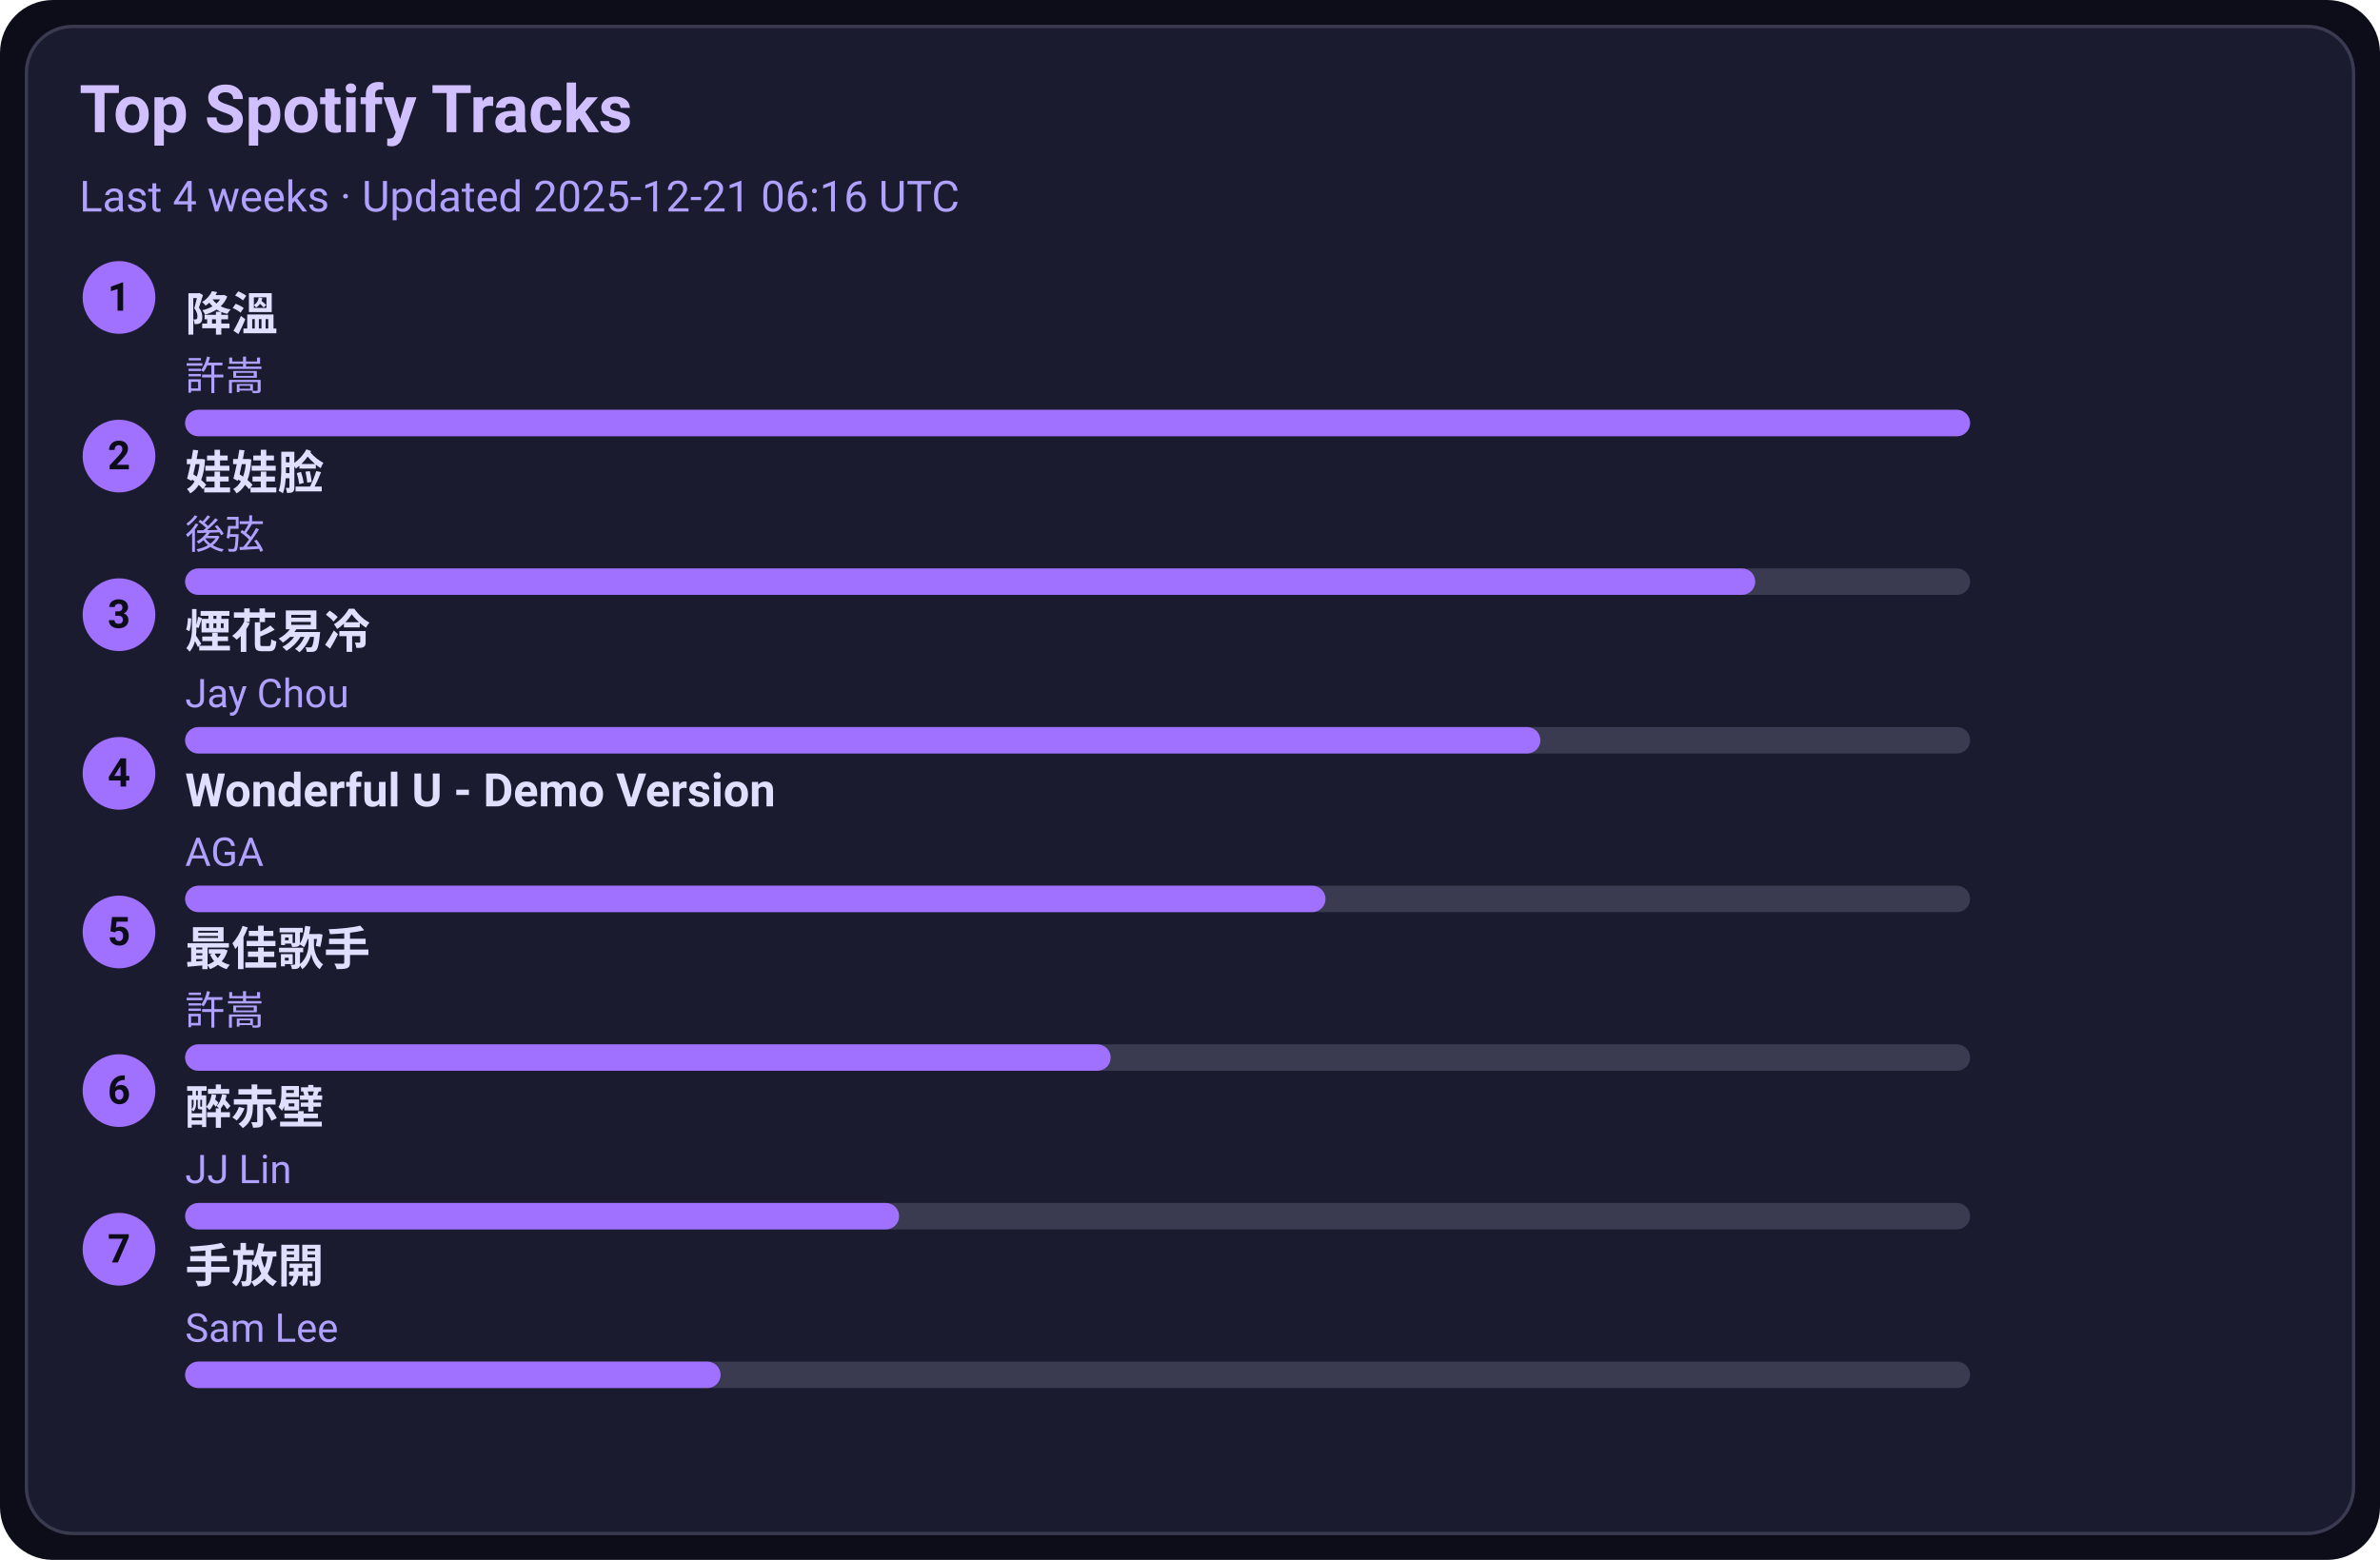
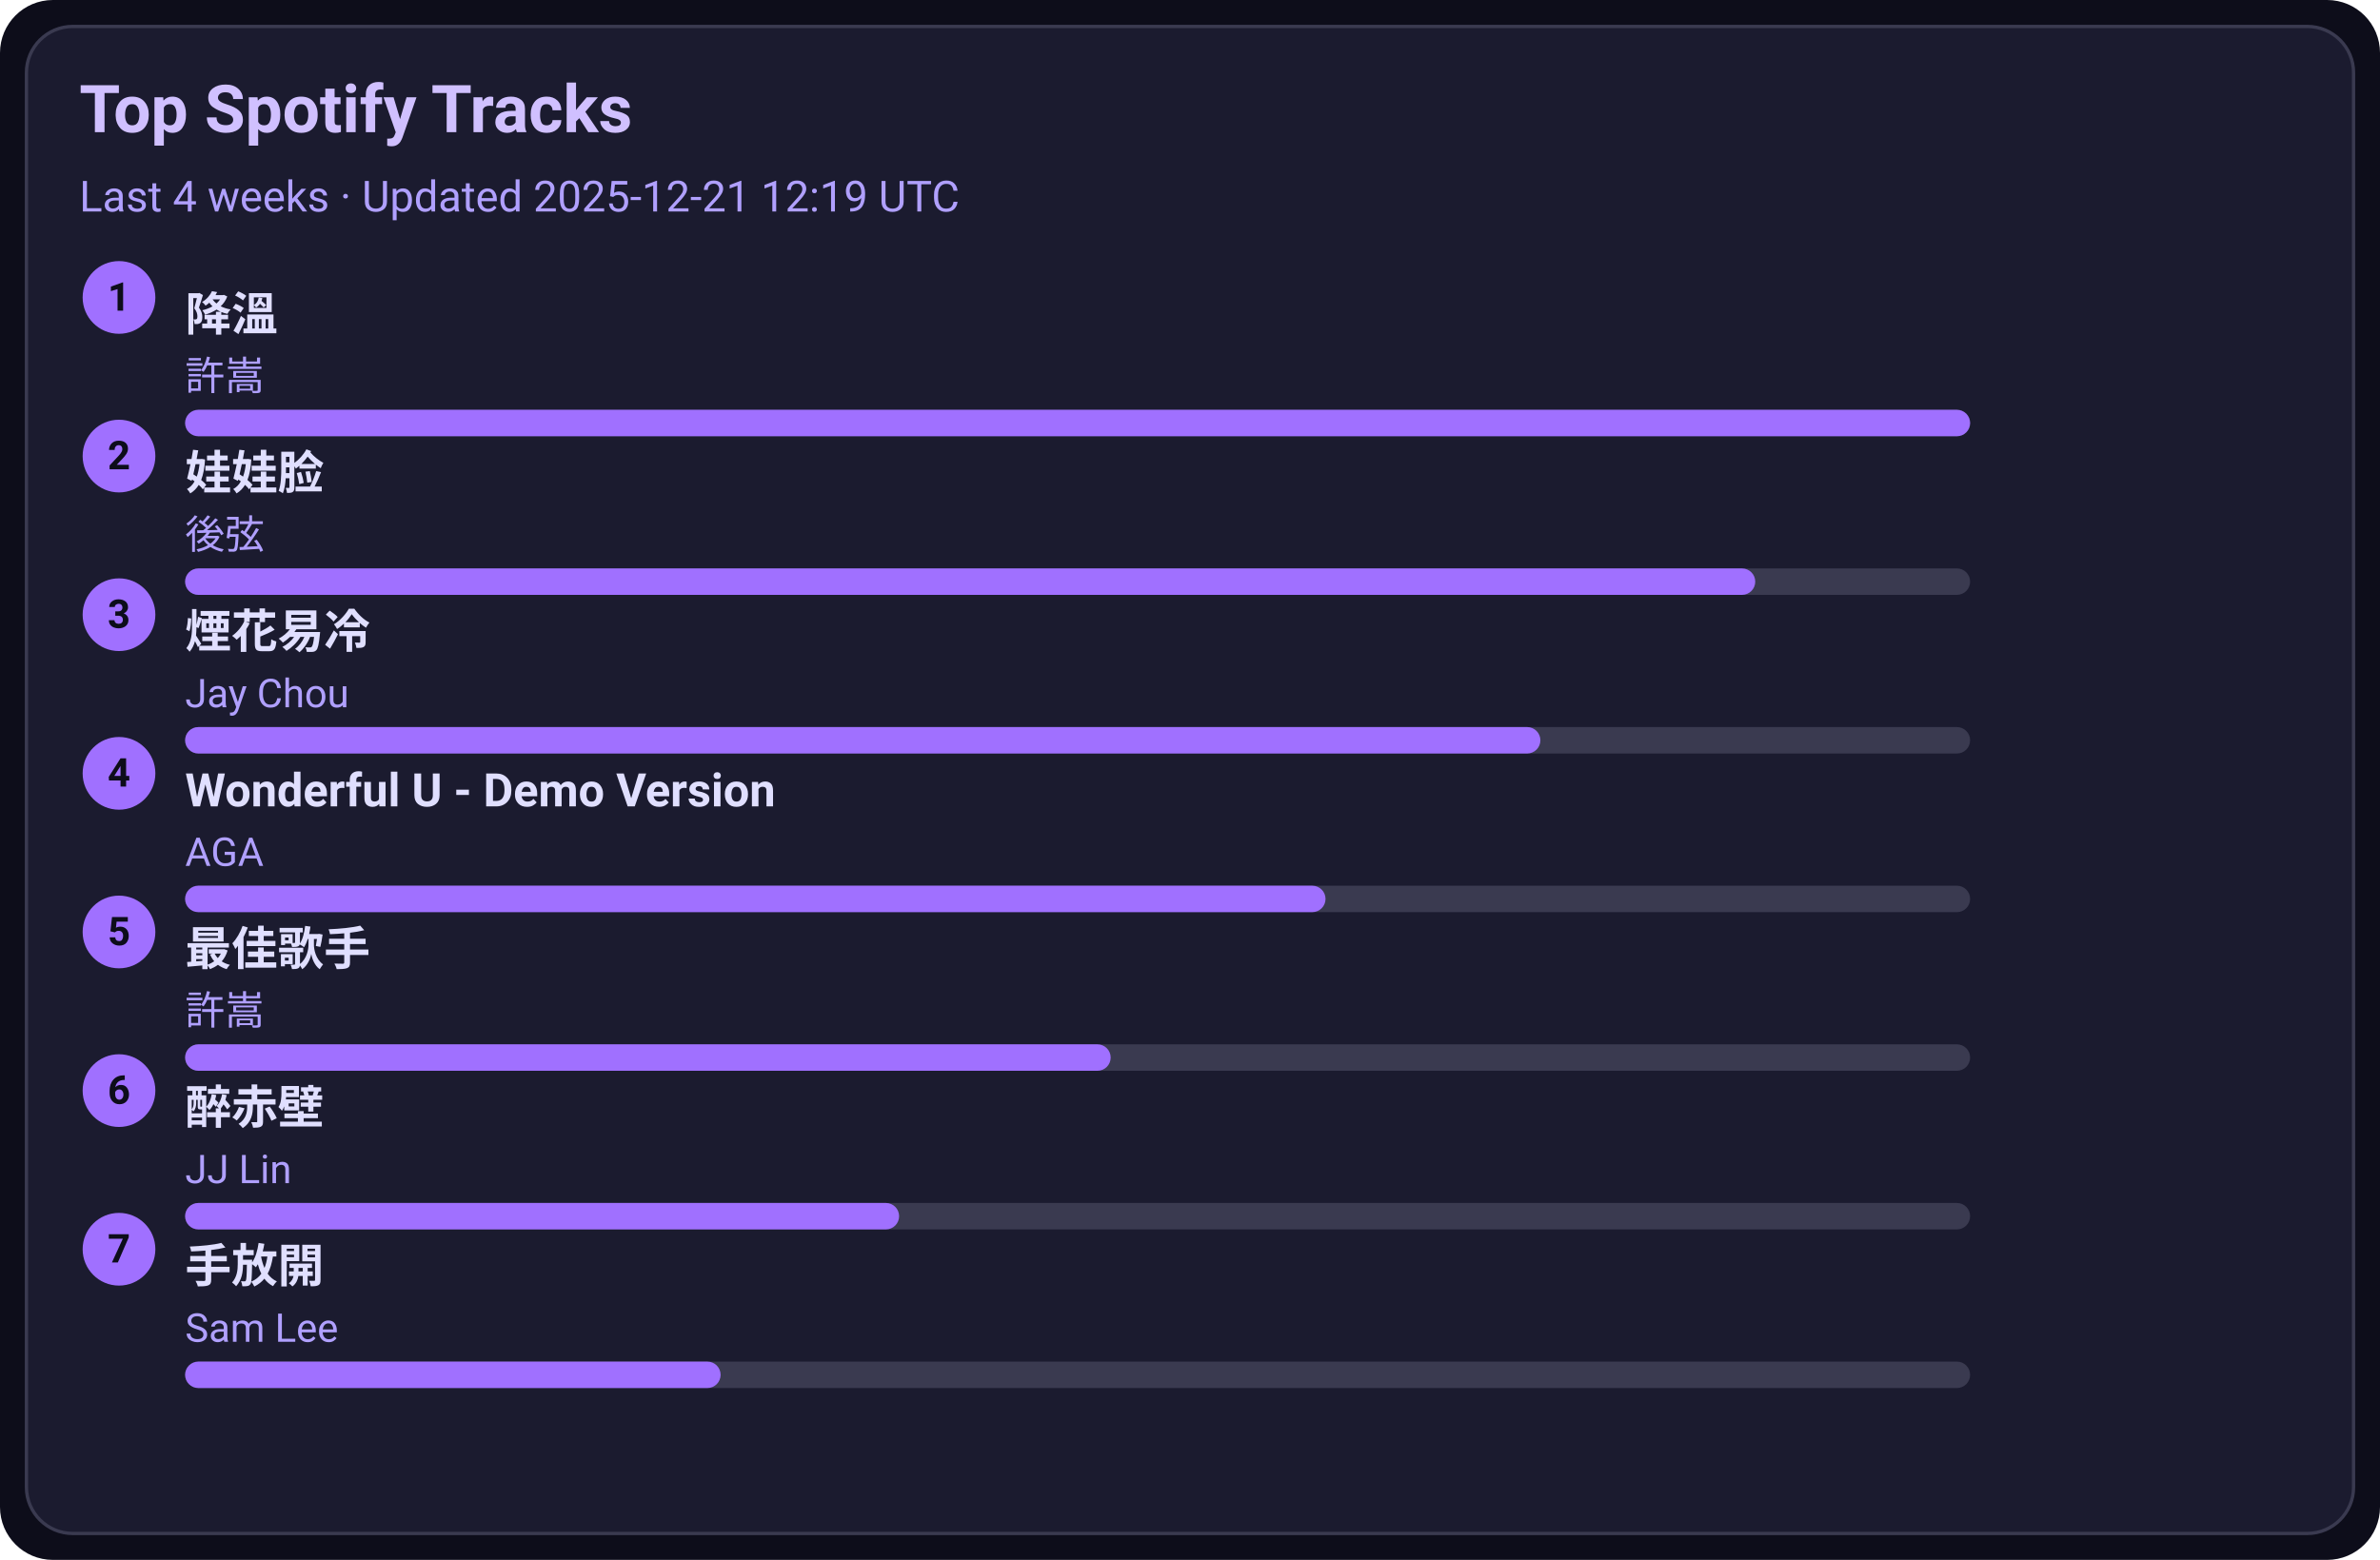
<svg xmlns="http://www.w3.org/2000/svg" width="720" height="472" viewBox="0 0 720 472">
  <style>text{font-family:-apple-system,BlinkMacSystemFont,Segoe UI,Roboto,Ubuntu,Helvetica Neue,Arial,Noto Sans,sans-serif}</style>
  <rect width="720" height="472" rx="16" fill="#0d0d1a" />
  <rect x="8" y="8" width="704" height="456" rx="14" fill="#1b1b2f" stroke="#3a3a50" />
  <text x="24" y="40" font-size="20" fill="#d0c0ff" font-weight="600">Top Spotify Tracks</text>
-   <text x="24" y="64" font-size="13" fill="#b0a0ff">Last 4 weeks · Updated 2025-12-21 06:16 UTC</text>
+   <text x="24" y="64" font-size="13" fill="#b0a0ff">Last 4 weeks · Updated 2025-12-21 12:19 UTC</text>
  <circle cx="36" cy="90" r="11" fill="#a070ff" />
  <text x="36" y="94" text-anchor="middle" font-size="12" fill="#0d0d1a" font-weight="700">1</text>
  <a href="https://open.spotify.com/track/2q9uhrOfyOnBa3oWR1PfYT" target="_blank" rel="noopener noreferrer">
    <text x="56" y="100" font-size="14" fill="#e0dfff" font-weight="600">降溫</text>
  </a>
  <text x="56" y="118" font-size="12" fill="#b0a0ff">許嵩</text>
  <rect x="56" y="124" width="540" height="8" rx="4" fill="#3a3a50" />
  <rect x="56" y="124" width="540" height="8" rx="4" fill="#a070ff" />
  <circle cx="36" cy="138" r="11" fill="#a070ff" />
  <text x="36" y="142" text-anchor="middle" font-size="12" fill="#0d0d1a" font-weight="700">2</text>
  <a href="https://open.spotify.com/track/08ouEICweFmqfgPJnRIQkE" target="_blank" rel="noopener noreferrer">
    <text x="56" y="148" font-size="14" fill="#e0dfff" font-weight="600">娃娃脸</text>
  </a>
  <text x="56" y="166" font-size="12" fill="#b0a0ff">後弦</text>
  <rect x="56" y="172" width="540" height="8" rx="4" fill="#3a3a50" />
  <rect x="56" y="172" width="475" height="8" rx="4" fill="#a070ff" />
  <circle cx="36" cy="186" r="11" fill="#a070ff" />
  <text x="36" y="190" text-anchor="middle" font-size="12" fill="#0d0d1a" font-weight="700">3</text>
  <a href="https://open.spotify.com/track/24beWW0pQCJEF3IVSpIryu" target="_blank" rel="noopener noreferrer">
    <text x="56" y="196" font-size="14" fill="#e0dfff" font-weight="600">煙花易冷</text>
  </a>
  <text x="56" y="214" font-size="12" fill="#b0a0ff">Jay Chou</text>
  <rect x="56" y="220" width="540" height="8" rx="4" fill="#3a3a50" />
  <rect x="56" y="220" width="410" height="8" rx="4" fill="#a070ff" />
  <circle cx="36" cy="234" r="11" fill="#a070ff" />
  <text x="36" y="238" text-anchor="middle" font-size="12" fill="#0d0d1a" font-weight="700">4</text>
  <a href="https://open.spotify.com/track/2eSNpIOFoi1Q8wxw6CycXJ" target="_blank" rel="noopener noreferrer">
    <text x="56" y="244" font-size="14" fill="#e0dfff" font-weight="600">Wonderful U - Demo Version</text>
  </a>
  <text x="56" y="262" font-size="12" fill="#b0a0ff">AGA</text>
  <rect x="56" y="268" width="540" height="8" rx="4" fill="#3a3a50" />
  <rect x="56" y="268" width="345" height="8" rx="4" fill="#a070ff" />
  <circle cx="36" cy="282" r="11" fill="#a070ff" />
  <text x="36" y="286" text-anchor="middle" font-size="12" fill="#0d0d1a" font-weight="700">5</text>
  <a href="https://open.spotify.com/track/1tXkID53w0fBaY5p3MjNxN" target="_blank" rel="noopener noreferrer">
    <text x="56" y="292" font-size="14" fill="#e0dfff" font-weight="600">最佳歌手</text>
  </a>
  <text x="56" y="310" font-size="12" fill="#b0a0ff">許嵩</text>
  <rect x="56" y="316" width="540" height="8" rx="4" fill="#3a3a50" />
  <rect x="56" y="316" width="280" height="8" rx="4" fill="#a070ff" />
  <circle cx="36" cy="330" r="11" fill="#a070ff" />
  <text x="36" y="334" text-anchor="middle" font-size="12" fill="#0d0d1a" font-weight="700">6</text>
  <a href="https://open.spotify.com/track/69lAYqbyHL1A0gctdLd9WV" target="_blank" rel="noopener noreferrer">
    <text x="56" y="340" font-size="14" fill="#e0dfff" font-weight="600">醉赤壁</text>
  </a>
  <text x="56" y="358" font-size="12" fill="#b0a0ff">JJ Lin</text>
  <rect x="56" y="364" width="540" height="8" rx="4" fill="#3a3a50" />
  <rect x="56" y="364" width="216" height="8" rx="4" fill="#a070ff" />
  <circle cx="36" cy="378" r="11" fill="#a070ff" />
  <text x="36" y="382" text-anchor="middle" font-size="12" fill="#0d0d1a" font-weight="700">7</text>
  <a href="https://open.spotify.com/track/2Dd9EXYXI2NNrLG61OtWQv" target="_blank" rel="noopener noreferrer">
    <text x="56" y="388" font-size="14" fill="#e0dfff" font-weight="600">手放開</text>
  </a>
  <text x="56" y="406" font-size="12" fill="#b0a0ff">Sam Lee</text>
  <rect x="56" y="412" width="540" height="8" rx="4" fill="#3a3a50" />
  <rect x="56" y="412" width="162" height="8" rx="4" fill="#a070ff" />
</svg>
